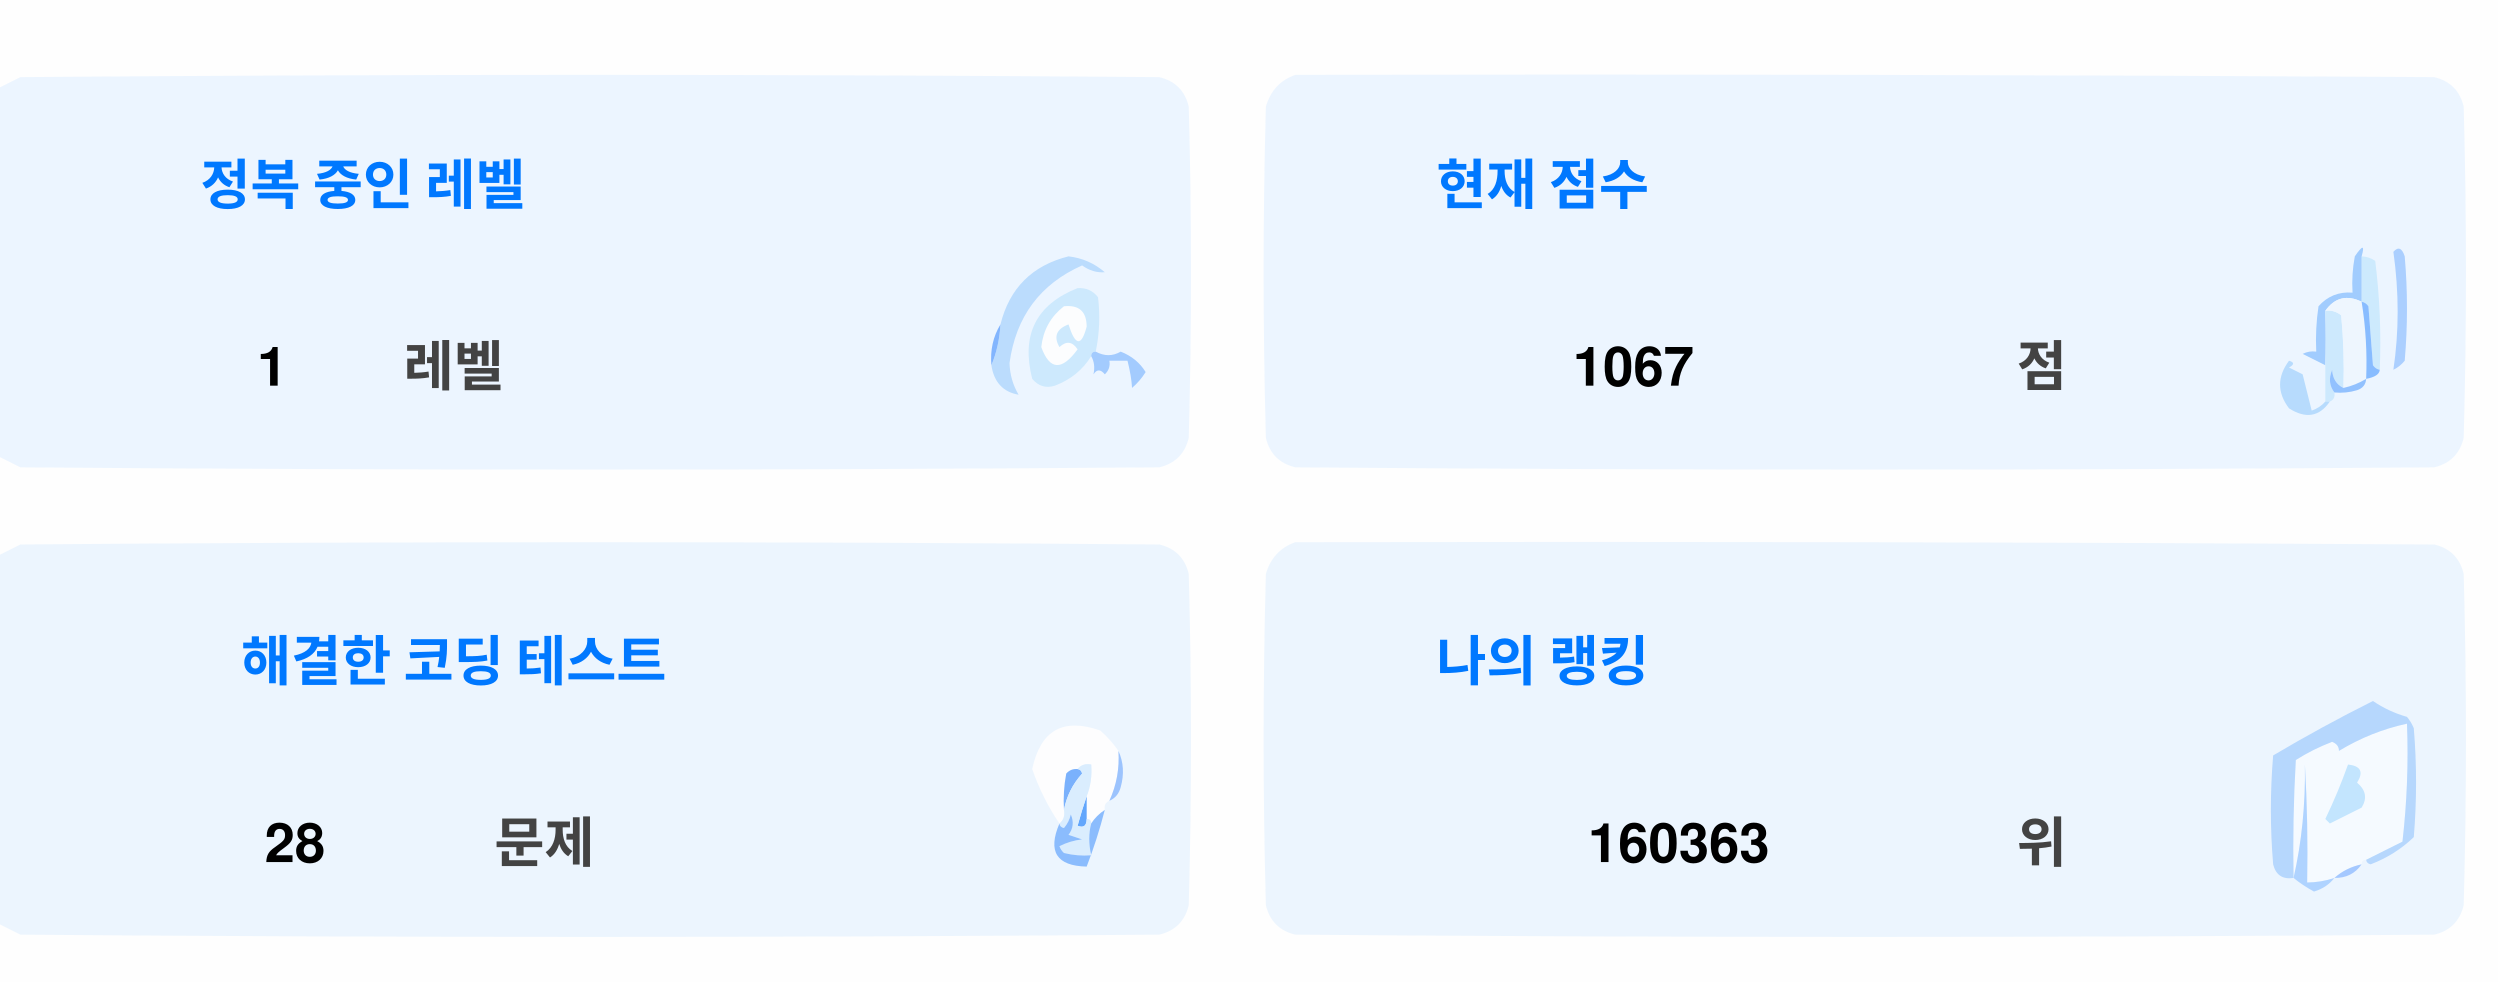
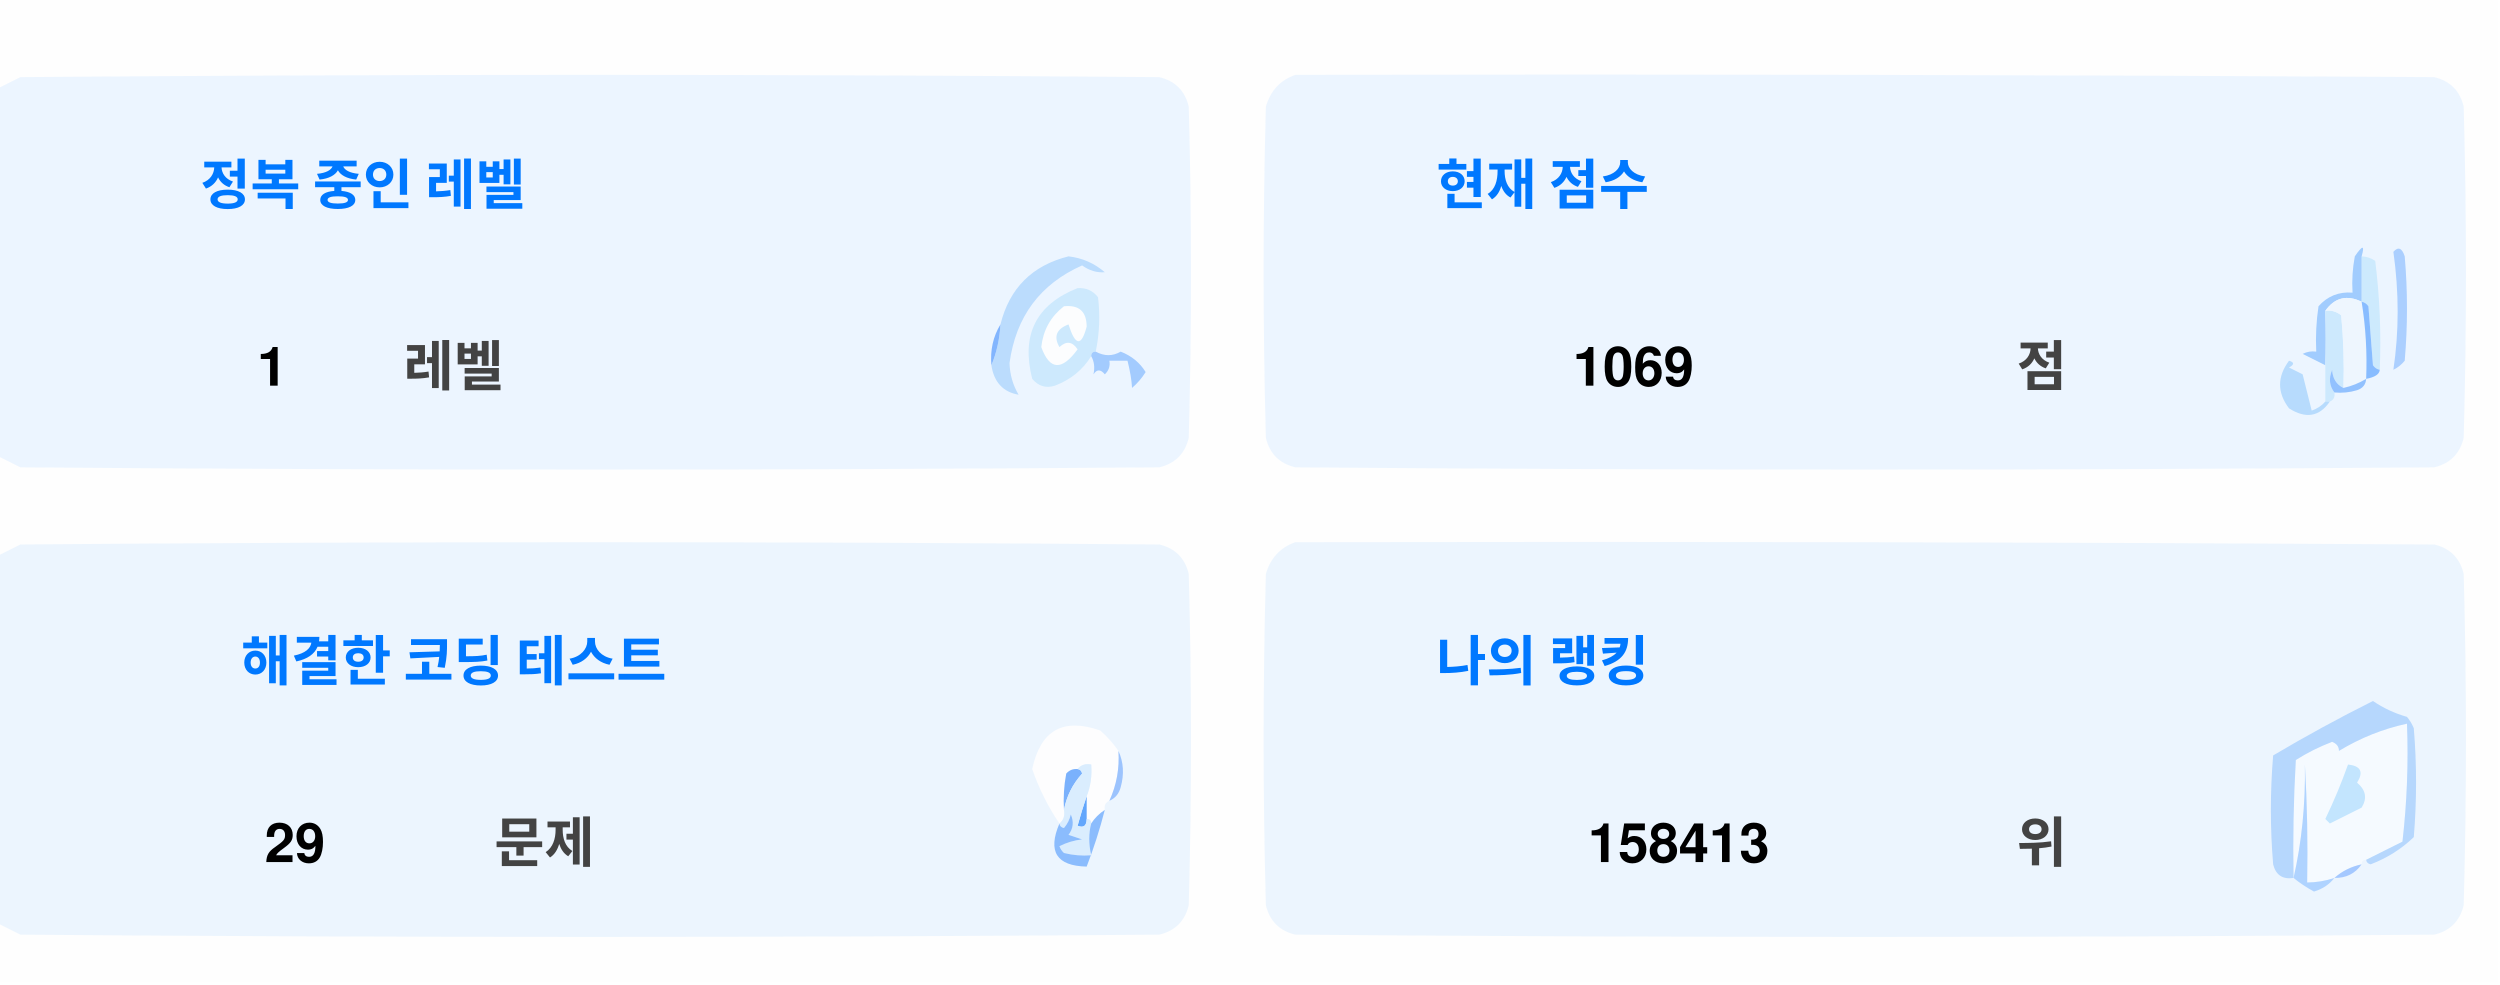
<svg xmlns="http://www.w3.org/2000/svg" version="1.1" width="551px" height="217px" style="shape-rendering:geometricPrecision; text-rendering:geometricPrecision; image-rendering:optimizeQuality; fill-rule:evenodd; clip-rule:evenodd">
  <style>.title {fill: #434343;font-size: 1rem;line-height: 1.5rem;font-weight: bold;font-family: -apple-system, BlinkMacSystemFont, Segoe UI, Helvetica, Arial, sans-serif, Apple Color Emoji, Segoe UI Emoji;}.desc {fill: #434343;font-size: 2.5rem;font-weight: bold;line-height: 1.5rem;font-family: -apple-system, BlinkMacSystemFont, Segoe UI, Helvetica, Arial, sans-serif, Apple Color Emoji, Segoe UI Emoji;}.desc-2 {fill: #434343;font-size: 1rem;font-weight: bold;line-height: 1.5rem;font-family: -apple-system, BlinkMacSystemFont, Segoe UI, Helvetica, Arial, sans-serif, Apple Color Emoji, Segoe UI Emoji;}.text, .desc {animation: twinkling 4s ease-in-out infinite;}@keyframes twinkling {40% { opacity: 1; }50% { opacity: 0.5; }60% { opacity: 1; }70% { opacity: 0.5; }80% { opacity: 1; }}</style>
  <g>
    <path style="opacity:1" fill="#fefefe" d="M -0.5,-0.5 C 183.167,-0.5 366.833,-0.5 550.5,-0.5C 550.5,71.833 550.5,144.167 550.5,216.5C 366.833,216.5 183.167,216.5 -0.5,216.5C -0.5,212.167 -0.5,207.833 -0.5,203.5C 1.14,204.32 2.807,205.153 4.5,206C 88.167,206.667 171.833,206.667 255.5,206C 259,205.167 261.167,203 262,199.5C 262.667,175.167 262.667,150.833 262,126.5C 261.167,123 259,120.833 255.5,120C 171.833,119.333 88.167,119.333 4.5,120C 2.807,120.847 1.14,121.68 -0.5,122.5C -0.5,115.167 -0.5,107.833 -0.5,100.5C 1.14,101.32 2.807,102.153 4.5,103C 88.167,103.667 171.833,103.667 255.5,103C 259,102.167 261.167,100 262,96.5C 262.667,72.167 262.667,47.833 262,23.5C 261.167,20 259,17.833 255.5,17C 171.833,16.333 88.167,16.333 4.5,17C 2.807,17.847 1.14,18.68 -0.5,19.5C -0.5,12.833 -0.5,6.167 -0.5,-0.5 Z" />
  </g>
  <g>
    <path style="opacity:1" fill="#ecf5ff" d="M -0.5,100.5 C -0.5,73.5 -0.5,46.5 -0.5,19.5C 1.14,18.68 2.807,17.847 4.5,17C 88.167,16.333 171.833,16.333 255.5,17C 259,17.833 261.167,20 262,23.5C 262.667,47.833 262.667,72.167 262,96.5C 261.167,100 259,102.167 255.5,103C 171.833,103.667 88.167,103.667 4.5,103C 2.807,102.153 1.14,101.32 -0.5,100.5 Z" />
  </g>
  <g>
    <path style="opacity:1" fill="#ecf5ff" d="M 285.5,16.5 C 369.167,16.333 452.834,16.5 536.5,17C 540,17.833 542.167,20 543,23.5C 543.667,47.833 543.667,72.167 543,96.5C 542.167,100 540,102.167 536.5,103C 452.833,103.667 369.167,103.667 285.5,103C 282,102.167 279.833,100 279,96.5C 278.333,72.167 278.333,47.833 279,23.5C 280.018,19.985 282.185,17.652 285.5,16.5 Z" />
  </g>
  <g>
    <path style="opacity:1" fill="#cdeafd" d="M 520.5,56.5 C 521.583,56.539 522.583,56.873 523.5,57.5C 524.498,65.472 524.831,73.472 524.5,81.5C 523.883,81.389 523.383,81.056 523,80.5C 522.667,76.167 522.333,71.833 522,67.5C 521.617,66.944 521.117,66.611 520.5,66.5C 520.5,63.167 520.5,59.833 520.5,56.5 Z" />
  </g>
  <g>
    <path style="opacity:1" fill="#abcfff" d="M 527.5,55.5 C 528.566,54.308 529.399,54.641 530,56.5C 530.667,64.167 530.667,71.833 530,79.5C 529.311,80.357 528.478,81.023 527.5,81.5C 528.758,73.08 528.758,64.414 527.5,55.5 Z" />
  </g>
  <g>
    <path style="opacity:1" fill="#bbdcfd" d="M 218.5,80.5 C 219.657,77.727 220.324,74.727 220.5,71.5C 222.49,63.51 227.49,58.51 235.5,56.5C 238.528,56.847 241.194,58.014 243.5,60C 241.744,60.141 240.078,59.641 238.5,58.5C 229.247,62.607 223.914,69.773 222.5,80C 222.565,82.526 223.232,84.859 224.5,87C 221.07,86.397 219.07,84.231 218.5,80.5 Z" />
  </g>
  <g>
    <path style="opacity:1" fill="#cde9fd" d="M 241.5,77.5 C 240.833,77.5 240.5,77.833 240.5,78.5C 238.628,81.529 235.961,83.695 232.5,85C 230.536,85.624 228.869,85.124 227.5,83.5C 225.021,73.791 228.354,67.124 237.5,63.5C 239.374,63.39 240.874,64.056 242,65.5C 242.497,69.524 242.331,73.524 241.5,77.5 Z" />
  </g>
  <g>
    <path style="opacity:1" fill="#fcfdfe" d="M 234.5,67.5 C 237.826,67.162 239.493,68.662 239.5,72C 238.334,76.434 237,76.267 235.5,71.5C 232.832,72.515 232.166,74.182 233.5,76.5C 235.017,75.089 236.351,75.256 237.5,77C 234.006,81.771 231.34,81.605 229.5,76.5C 229.904,72.771 231.571,69.771 234.5,67.5 Z" />
  </g>
  <g>
    <path style="opacity:1" fill="#a1ccfe" d="M 520.5,56.5 C 520.5,59.833 520.5,63.167 520.5,66.5C 517.238,64.922 514.572,65.589 512.5,68.5C 512.617,72.81 512.617,76.81 512.5,80.5C 510.86,79.68 509.193,78.847 507.5,78C 508.448,77.517 509.448,77.35 510.5,77.5C 510.335,74.15 510.502,70.817 511,67.5C 512.995,65.253 515.495,64.253 518.5,64.5C 518.336,61.813 518.503,59.146 519,56.5C 520.731,53.969 521.231,53.969 520.5,56.5 Z" />
  </g>
  <g>
    <path style="opacity:1" fill="#cde9fd" d="M 512.5,68.5 C 513.822,68.33 514.989,68.663 516,69.5C 516.499,74.823 516.666,80.156 516.5,85.5C 514.955,84.77 514.122,83.437 514,81.5C 513.22,83.387 513.387,85.054 514.5,86.5C 514.672,87.492 514.338,88.158 513.5,88.5C 513.167,88.5 512.833,88.5 512.5,88.5C 512.5,85.833 512.5,83.167 512.5,80.5C 512.617,76.81 512.617,72.81 512.5,68.5 Z" />
  </g>
  <g>
    <path style="opacity:1" fill="#eef6fe" d="M 520.5,66.5 C 521.407,72.106 521.74,77.773 521.5,83.5C 519.95,84.441 518.284,85.108 516.5,85.5C 516.666,80.156 516.499,74.823 516,69.5C 514.989,68.663 513.822,68.33 512.5,68.5C 514.572,65.589 517.238,64.922 520.5,66.5 Z" />
  </g>
  <g>
    <path style="opacity:1" fill="#88bcff" d="M 520.5,66.5 C 521.117,66.611 521.617,66.944 522,67.5C 522.333,71.833 522.667,76.167 523,80.5C 523.383,81.056 523.883,81.389 524.5,81.5C 524.445,82.469 523.445,83.136 521.5,83.5C 521.74,77.773 521.407,72.106 520.5,66.5 Z" />
  </g>
  <g>
    <path style="opacity:1" fill="#82b5fe" d="M 220.5,71.5 C 220.324,74.727 219.657,77.727 218.5,80.5C 218.215,77.171 218.882,74.171 220.5,71.5 Z" />
  </g>
  <g>
    <path style="opacity:1" fill="#a3cbfe" d="M 240.5,78.5 C 240.5,77.833 240.833,77.5 241.5,77.5C 243.391,78.536 245.224,78.536 247,77.5C 249.391,78.429 251.225,79.929 252.5,82C 251.681,83.319 250.681,84.486 249.5,85.5C 249.409,83.777 249.075,81.777 248.5,79.5C 247.167,79.5 245.833,79.5 244.5,79.5C 244.719,80.675 244.386,81.675 243.5,82.5C 242.575,81.359 241.741,81.359 241,82.5C 241.331,80.981 241.164,79.648 240.5,78.5 Z" />
  </g>
  <g>
    <path style="opacity:1" fill="#b7dbfd" d="M 512.5,88.5 C 512.833,88.5 513.167,88.5 513.5,88.5C 511.199,91.857 508.199,92.357 504.5,90C 501.872,86.535 501.872,83.035 504.5,79.5C 505.696,79.846 505.696,80.346 504.5,81C 505.5,81.5 506.5,82 507.5,82.5C 508.167,85.167 508.833,87.833 509.5,90.5C 510.739,90.058 511.739,89.391 512.5,88.5 Z" />
  </g>
  <g>
    <path style="opacity:1" fill="#92c1fe" d="M 516.5,85.5 C 518.284,85.108 519.95,84.441 521.5,83.5C 521.423,84.75 520.756,85.583 519.5,86C 517.866,86.493 516.199,86.66 514.5,86.5C 513.387,85.054 513.22,83.387 514,81.5C 514.122,83.437 514.955,84.77 516.5,85.5 Z" />
  </g>
  <g>
    <path style="opacity:1" fill="#ecf5fe" d="M -0.5,203.5 C -0.5,176.5 -0.5,149.5 -0.5,122.5C 1.14,121.68 2.807,120.847 4.5,120C 88.167,119.333 171.833,119.333 255.5,120C 259,120.833 261.167,123 262,126.5C 262.667,150.833 262.667,175.167 262,199.5C 261.167,203 259,205.167 255.5,206C 171.833,206.667 88.167,206.667 4.5,206C 2.807,205.153 1.14,204.32 -0.5,203.5 Z" />
  </g>
  <g>
    <path style="opacity:1" fill="#ecf5fe" d="M 285.5,119.5 C 369.167,119.333 452.834,119.5 536.5,120C 540,120.833 542.167,123 543,126.5C 543.667,150.833 543.667,175.167 543,199.5C 542.167,203 540,205.167 536.5,206C 452.833,206.667 369.167,206.667 285.5,206C 282,205.167 279.833,203 279,199.5C 278.333,175.167 278.333,150.833 279,126.5C 280.018,122.985 282.185,120.652 285.5,119.5 Z" />
  </g>
  <g>
    <path style="opacity:1" fill="#fdfdfe" d="M 246.5,165.5 C 246.758,169.367 246.092,173.034 244.5,176.5C 243.662,176.842 243.328,177.508 243.5,178.5C 242.272,179.306 241.272,180.306 240.5,181.5C 240.5,180.833 240.167,180.5 239.5,180.5C 239.5,178.833 239.5,177.167 239.5,175.5C 240.369,173.283 240.702,170.95 240.5,168.5C 239.209,168.263 238.209,168.596 237.5,169.5C 236.504,169.414 235.671,169.748 235,170.5C 234.503,173.146 234.336,175.813 234.5,178.5C 234.737,179.791 234.404,180.791 233.5,181.5C 230.986,177.806 228.986,173.806 227.5,169.5C 229.309,160.957 234.309,158.124 242.5,161C 244.07,162.397 245.404,163.897 246.5,165.5 Z" />
  </g>
  <g>
    <path style="opacity:1" fill="#f5faff" d="M 521.5,189.5 C 520.833,189.5 520.5,189.833 520.5,190.5C 518.181,190.992 516.181,191.992 514.5,193.5C 512.565,194.15 510.565,194.483 508.5,194.5C 508.666,185.827 508.5,177.16 508,168.5C 508.141,177.227 507.308,185.56 505.5,193.5C 505.334,184.827 505.5,176.16 506,167.5C 508.527,165.903 511.194,164.57 514,163.5C 515.011,163.892 515.511,164.559 515.5,165.5C 520.21,162.641 525.21,160.641 530.5,159.5C 530.831,168.192 530.498,176.859 529.5,185.5C 526.807,186.847 524.14,188.18 521.5,189.5 Z" />
  </g>
  <g>
    <path style="opacity:1" fill="#b6d7fd" d="M 521.5,189.5 C 524.14,188.18 526.807,186.847 529.5,185.5C 530.498,176.859 530.831,168.192 530.5,159.5C 525.21,160.641 520.21,162.641 515.5,165.5C 515.511,164.559 515.011,163.892 514,163.5C 511.194,164.57 508.527,165.903 506,167.5C 505.5,176.16 505.334,184.827 505.5,193.5C 503.089,193.863 501.589,192.863 501,190.5C 500.333,182.5 500.333,174.5 501,166.5C 508.173,162.246 515.507,158.246 523,154.5C 525.304,156.068 527.804,157.235 530.5,158C 531.126,158.75 531.626,159.584 532,160.5C 532.667,168.5 532.667,176.5 532,184.5C 529.292,187.111 526.125,189.111 522.5,190.5C 521.893,190.376 521.56,190.043 521.5,189.5 Z" />
  </g>
  <g>
    <path style="opacity:1" fill="#c3e5fe" d="M 517.5,168.5 C 520.317,168.801 520.984,170.134 519.5,172.5C 521.439,174.122 521.772,175.956 520.5,178C 518.167,179.167 515.833,180.333 513.5,181.5C 513.167,181.167 512.833,180.833 512.5,180.5C 514.414,176.515 516.081,172.515 517.5,168.5 Z" />
  </g>
  <g>
    <path style="opacity:1" fill="#7ab1fc" d="M 237.5,169.5 C 238.043,169.56 238.376,169.893 238.5,170.5C 236.395,172.836 235.062,175.503 234.5,178.5C 234.336,175.813 234.503,173.146 235,170.5C 235.671,169.748 236.504,169.414 237.5,169.5 Z" />
  </g>
  <g>
    <path style="opacity:1" fill="#afd3ff" d="M 514.5,193.5 C 513.378,194.947 511.878,195.947 510,196.5C 508.348,195.601 506.848,194.601 505.5,193.5C 507.308,185.56 508.141,177.227 508,168.5C 508.5,177.16 508.666,185.827 508.5,194.5C 510.565,194.483 512.565,194.15 514.5,193.5 Z" />
  </g>
  <g>
    <path style="opacity:1" fill="#9cc3fd" d="M 246.5,165.5 C 247.634,167.966 247.801,170.633 247,173.5C 246.623,174.942 245.79,175.942 244.5,176.5C 246.092,173.034 246.758,169.367 246.5,165.5 Z" />
  </g>
  <g>
    <path style="opacity:1" fill="#62a6fc" d="M 239.5,175.5 C 239.5,177.167 239.5,178.833 239.5,180.5C 239.483,182.028 238.816,182.528 237.5,182C 238.117,179.723 238.784,177.556 239.5,175.5 Z" />
  </g>
  <g>
    <path style="opacity:1" fill="#daedfe" d="M 237.5,169.5 C 238.209,168.596 239.209,168.263 240.5,168.5C 240.702,170.95 240.369,173.283 239.5,175.5C 238.784,177.556 238.117,179.723 237.5,182C 238.816,182.528 239.483,182.028 239.5,180.5C 240.167,180.5 240.5,180.833 240.5,181.5C 239.918,183.669 239.918,186.002 240.5,188.5C 238.473,188.662 236.473,188.495 234.5,188C 234.043,187.586 233.709,187.086 233.5,186.5C 235.078,185.702 236.744,185.202 238.5,185C 237.5,184.667 236.5,184.333 235.5,184C 236.554,182.612 236.72,181.112 236,179.5C 235.751,180.624 235.251,181.624 234.5,182.5C 233.893,182.376 233.56,182.043 233.5,181.5C 234.404,180.791 234.737,179.791 234.5,178.5C 235.062,175.503 236.395,172.836 238.5,170.5C 238.376,169.893 238.043,169.56 237.5,169.5 Z" />
  </g>
  <g>
    <path style="opacity:1" fill="#8bbcfd" d="M 243.5,178.5 C 242.395,182.803 241.062,186.969 239.5,191C 232.857,190.847 230.857,187.68 233.5,181.5C 233.56,182.043 233.893,182.376 234.5,182.5C 235.251,181.624 235.751,180.624 236,179.5C 236.72,181.112 236.554,182.612 235.5,184C 236.5,184.333 237.5,184.667 238.5,185C 236.744,185.202 235.078,185.702 233.5,186.5C 233.709,187.086 234.043,187.586 234.5,188C 236.473,188.495 238.473,188.662 240.5,188.5C 239.918,186.002 239.918,183.669 240.5,181.5C 241.272,180.306 242.272,179.306 243.5,178.5 Z" />
  </g>
  <g>
    <path style="opacity:1" fill="#a4c8ff" d="M 520.5,190.5 C 519.089,192.539 517.089,193.539 514.5,193.5C 516.181,191.992 518.181,190.992 520.5,190.5 Z" />
  </g>
  <text text-anchor="middle" x="80" y="45" class="title" style="fill:#0078ff;" stroke="#none" stroke-width="1">정복 중인 레벨</text>
  <text text-anchor="middle" x="60" y="85" class="desc" style="fill:#000000;" stroke="#none" stroke-width="1">1</text>
  <text text-anchor="middle" x="100" y="85" class="desc-2" style="fill:#434343;" stroke="#none" stroke-width="1">레벨</text>
  <text text-anchor="middle" x="340" y="45" class="title" style="fill:#0078ff;" stroke="#none" stroke-width="1">현재 점수</text>
-   <text text-anchor="middle" x="360" y="85" class="desc" style="fill:#000000;" stroke="#none" stroke-width="1">1067</text>
+   <text text-anchor="middle" x="360" y="85" class="desc" style="fill:#000000;" stroke="#none" stroke-width="1">1069</text>
  <text text-anchor="middle" x="450" y="85" class="desc-2" style="fill:#434343;" stroke="#none" stroke-width="1">점</text>
  <text text-anchor="middle" x="100" y="150" class="title" style="fill:#0078ff;" stroke="#none" stroke-width="1">해결한 코딩 테스트</text>
-   <text text-anchor="middle" x="65" y="190" class="desc" style="fill:#000000;" stroke="#none" stroke-width="1">28</text>
+   <text text-anchor="middle" x="65" y="190" class="desc" style="fill:#000000;" stroke="#none" stroke-width="1">29</text>
  <text text-anchor="middle" x="120" y="190" class="desc-2" style="fill:#434343;" stroke="#none" stroke-width="1">문제</text>
  <text text-anchor="middle" x="340" y="150" class="title" style="fill:#0078ff;" stroke="#none" stroke-width="1">나의 랭킹</text>
-   <text text-anchor="middle" x="370" y="190" class="desc" style="fill:#000000;" stroke="#none" stroke-width="1">160363</text>
+   <text text-anchor="middle" x="370" y="190" class="desc" style="fill:#000000;" stroke="#none" stroke-width="1">158413</text>
  <text text-anchor="middle" x="450" y="190" class="desc-2" style="fill:#434343;" stroke="#none" stroke-width="1">위</text>
</svg>
